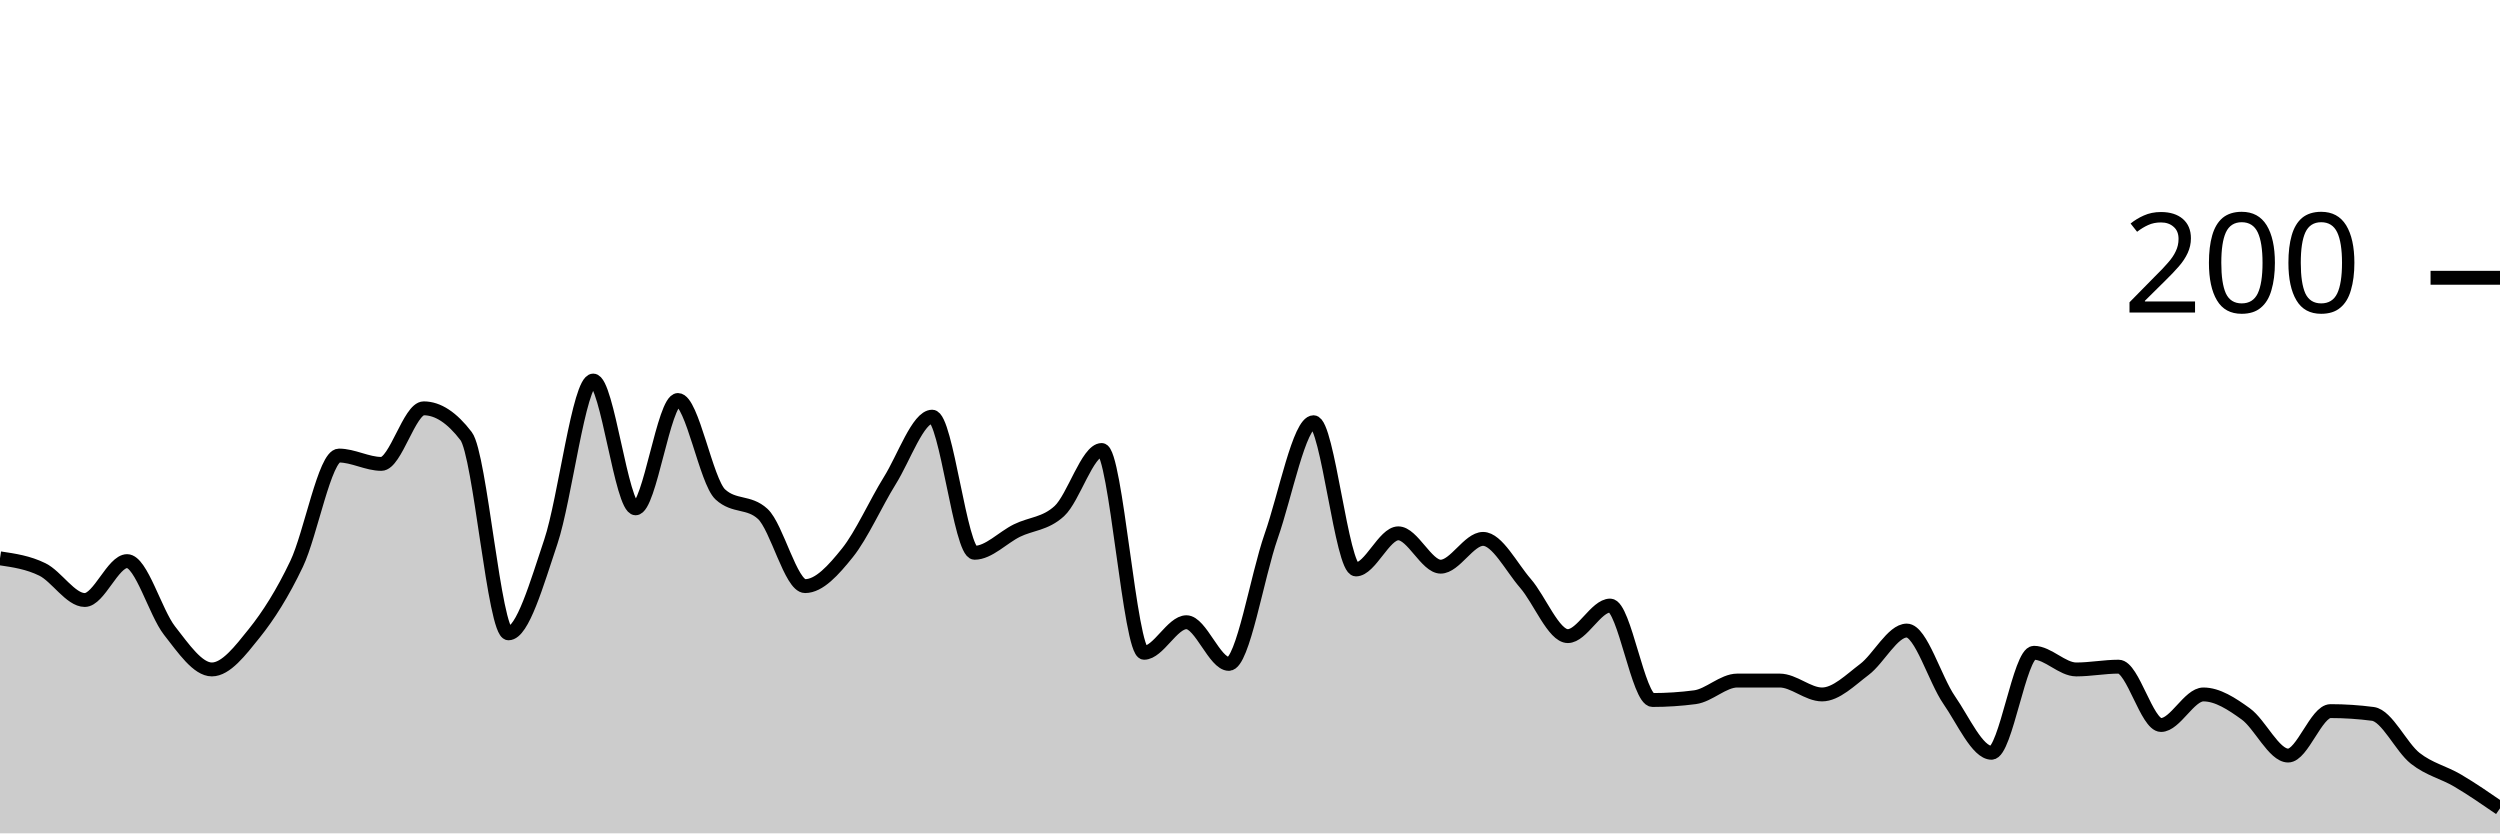
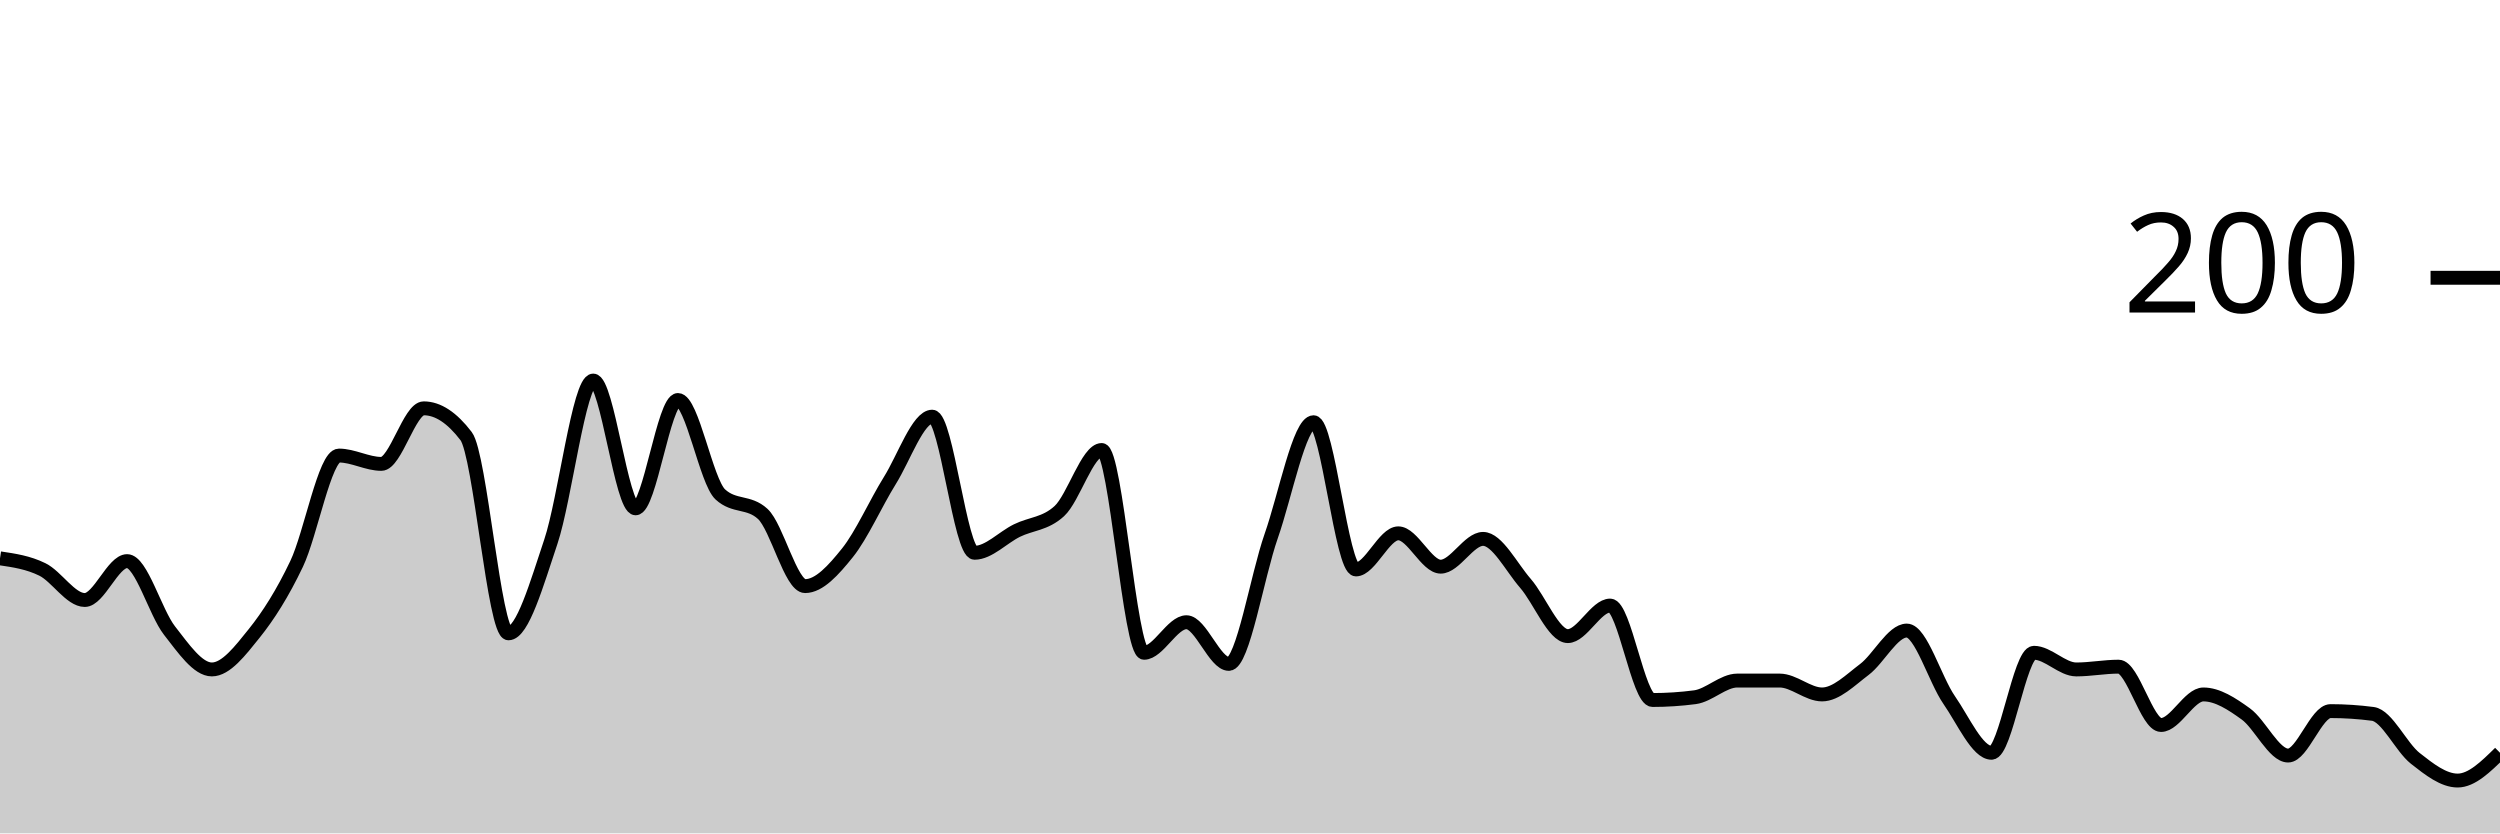
<svg xmlns="http://www.w3.org/2000/svg" viewBox="0 0 180 60">
  <g transform="translate(0,20)">
-     <path class="area" fill="rgba(0, 0, 0, 0.2)" d="M0,20.2C1.017,20.35,2.034,20.5,3.051,21C4.068,21.5,5.085,23.2,6.102,23.2C7.119,23.2,8.136,20.4,9.153,20.4C10.169,20.4,11.186,24.1,12.203,25.4C13.22,26.7,14.237,28.2,15.254,28.2C16.271,28.2,17.288,26.867,18.305,25.6C19.322,24.333,20.339,22.733,21.356,20.6C22.373,18.467,23.39,12.8,24.407,12.8C25.424,12.8,26.441,13.4,27.458,13.4C28.475,13.4,29.492,9.4,30.508,9.4C31.525,9.4,32.542,10.067,33.559,11.4C34.576,12.733,35.593,25.6,36.61,25.6C37.627,25.6,38.644,22.033,39.661,19C40.678,15.967,41.695,7.4,42.712,7.4C43.729,7.4,44.746,16.6,45.763,16.6C46.78,16.6,47.797,8.8,48.814,8.8C49.831,8.8,50.847,14.667,51.864,15.6C52.881,16.533,53.898,16.067,54.915,17C55.932,17.933,56.949,22.2,57.966,22.2C58.983,22.2,60,21.067,61.017,19.8C62.034,18.533,63.051,16.233,64.068,14.6C65.085,12.967,66.102,10,67.119,10C68.136,10,69.153,19.8,70.169,19.8C71.186,19.8,72.203,18.7,73.22,18.2C74.237,17.7,75.254,17.733,76.271,16.8C77.288,15.867,78.305,12.4,79.322,12.4C80.339,12.4,81.356,27,82.373,27C83.39,27,84.407,24.8,85.424,24.8C86.441,24.8,87.458,27.8,88.475,27.8C89.492,27.8,90.508,21.5,91.525,18.6C92.542,15.7,93.559,10.4,94.576,10.4C95.593,10.4,96.61,21,97.627,21C98.644,21,99.661,18.4,100.678,18.4C101.695,18.4,102.712,20.8,103.729,20.8C104.746,20.8,105.763,18.8,106.78,18.8C107.797,18.8,108.814,20.833,109.831,22C110.847,23.167,111.864,25.8,112.881,25.8C113.898,25.8,114.915,23.6,115.932,23.6C116.949,23.6,117.966,30.4,118.983,30.4C120,30.4,121.017,30.333,122.034,30.2C123.051,30.067,124.068,29,125.085,29C126.102,29,127.119,29,128.136,29C129.153,29,130.169,30,131.186,30C132.203,30,133.22,28.967,134.237,28.2C135.254,27.433,136.271,25.4,137.288,25.4C138.305,25.4,139.322,28.933,140.339,30.4C141.356,31.867,142.373,34.2,143.39,34.2C144.407,34.2,145.424,27,146.441,27C147.458,27,148.475,28.2,149.492,28.2C150.508,28.2,151.525,28,152.542,28C153.559,28,154.576,32.2,155.593,32.2C156.61,32.2,157.627,30,158.644,30C159.661,30,160.678,30.667,161.695,31.4C162.712,32.133,163.729,34.4,164.746,34.4C165.763,34.4,166.78,31.2,167.797,31.2C168.814,31.2,169.831,31.267,170.847,31.4C171.864,31.533,172.881,33.8,173.898,34.6C174.915,35.4,175.932,35.6,176.949,36.2C177.966,36.8,178.983,37.5,180,38.2L180,40C178.983,40,177.966,40,176.949,40C175.932,40,174.915,40,173.898,40C172.881,40,171.864,40,170.847,40C169.831,40,168.814,40,167.797,40C166.78,40,165.763,40,164.746,40C163.729,40,162.712,40,161.695,40C160.678,40,159.661,40,158.644,40C157.627,40,156.61,40,155.593,40C154.576,40,153.559,40,152.542,40C151.525,40,150.508,40,149.492,40C148.475,40,147.458,40,146.441,40C145.424,40,144.407,40,143.39,40C142.373,40,141.356,40,140.339,40C139.322,40,138.305,40,137.288,40C136.271,40,135.254,40,134.237,40C133.22,40,132.203,40,131.186,40C130.169,40,129.153,40,128.136,40C127.119,40,126.102,40,125.085,40C124.068,40,123.051,40,122.034,40C121.017,40,120,40,118.983,40C117.966,40,116.949,40,115.932,40C114.915,40,113.898,40,112.881,40C111.864,40,110.847,40,109.831,40C108.814,40,107.797,40,106.78,40C105.763,40,104.746,40,103.729,40C102.712,40,101.695,40,100.678,40C99.661,40,98.644,40,97.627,40C96.61,40,95.593,40,94.576,40C93.559,40,92.542,40,91.525,40C90.508,40,89.492,40,88.475,40C87.458,40,86.441,40,85.424,40C84.407,40,83.39,40,82.373,40C81.356,40,80.339,40,79.322,40C78.305,40,77.288,40,76.271,40C75.254,40,74.237,40,73.22,40C72.203,40,71.186,40,70.169,40C69.153,40,68.136,40,67.119,40C66.102,40,65.085,40,64.068,40C63.051,40,62.034,40,61.017,40C60,40,58.983,40,57.966,40C56.949,40,55.932,40,54.915,40C53.898,40,52.881,40,51.864,40C50.847,40,49.831,40,48.814,40C47.797,40,46.78,40,45.763,40C44.746,40,43.729,40,42.712,40C41.695,40,40.678,40,39.661,40C38.644,40,37.627,40,36.61,40C35.593,40,34.576,40,33.559,40C32.542,40,31.525,40,30.508,40C29.492,40,28.475,40,27.458,40C26.441,40,25.424,40,24.407,40C23.39,40,22.373,40,21.356,40C20.339,40,19.322,40,18.305,40C17.288,40,16.271,40,15.254,40C14.237,40,13.22,40,12.203,40C11.186,40,10.169,40,9.153,40C8.136,40,7.119,40,6.102,40C5.085,40,4.068,40,3.051,40C2.034,40,1.017,40,0,40Z" />
-     <path class="line" stroke="black" fill="none" d="M0,20.2C1.017,20.35,2.034,20.5,3.051,21C4.068,21.5,5.085,23.2,6.102,23.2C7.119,23.2,8.136,20.4,9.153,20.4C10.169,20.4,11.186,24.1,12.203,25.4C13.22,26.7,14.237,28.2,15.254,28.2C16.271,28.2,17.288,26.867,18.305,25.6C19.322,24.333,20.339,22.733,21.356,20.6C22.373,18.467,23.39,12.8,24.407,12.8C25.424,12.8,26.441,13.4,27.458,13.4C28.475,13.4,29.492,9.4,30.508,9.4C31.525,9.4,32.542,10.067,33.559,11.4C34.576,12.733,35.593,25.6,36.61,25.6C37.627,25.6,38.644,22.033,39.661,19C40.678,15.967,41.695,7.4,42.712,7.4C43.729,7.4,44.746,16.6,45.763,16.6C46.78,16.6,47.797,8.8,48.814,8.8C49.831,8.8,50.847,14.667,51.864,15.6C52.881,16.533,53.898,16.067,54.915,17C55.932,17.933,56.949,22.2,57.966,22.2C58.983,22.2,60,21.067,61.017,19.8C62.034,18.533,63.051,16.233,64.068,14.6C65.085,12.967,66.102,10,67.119,10C68.136,10,69.153,19.8,70.169,19.8C71.186,19.8,72.203,18.7,73.22,18.2C74.237,17.7,75.254,17.733,76.271,16.8C77.288,15.867,78.305,12.4,79.322,12.4C80.339,12.4,81.356,27,82.373,27C83.39,27,84.407,24.8,85.424,24.8C86.441,24.8,87.458,27.8,88.475,27.8C89.492,27.8,90.508,21.5,91.525,18.6C92.542,15.7,93.559,10.4,94.576,10.4C95.593,10.4,96.61,21,97.627,21C98.644,21,99.661,18.4,100.678,18.4C101.695,18.4,102.712,20.8,103.729,20.8C104.746,20.8,105.763,18.8,106.78,18.8C107.797,18.8,108.814,20.833,109.831,22C110.847,23.167,111.864,25.8,112.881,25.8C113.898,25.8,114.915,23.6,115.932,23.6C116.949,23.6,117.966,30.4,118.983,30.4C120,30.4,121.017,30.333,122.034,30.2C123.051,30.067,124.068,29,125.085,29C126.102,29,127.119,29,128.136,29C129.153,29,130.169,30,131.186,30C132.203,30,133.22,28.967,134.237,28.2C135.254,27.433,136.271,25.4,137.288,25.4C138.305,25.4,139.322,28.933,140.339,30.4C141.356,31.867,142.373,34.2,143.39,34.2C144.407,34.2,145.424,27,146.441,27C147.458,27,148.475,28.2,149.492,28.2C150.508,28.2,151.525,28,152.542,28C153.559,28,154.576,32.2,155.593,32.2C156.61,32.2,157.627,30,158.644,30C159.661,30,160.678,30.667,161.695,31.4C162.712,32.133,163.729,34.4,164.746,34.4C165.763,34.4,166.78,31.2,167.797,31.2C168.814,31.2,169.831,31.267,170.847,31.4C171.864,31.533,172.881,33.8,173.898,34.6C174.915,35.4,175.932,35.6,176.949,36.2C177.966,36.8,178.983,37.5,180,38.2" />
+     <path class="area" fill="rgba(0, 0, 0, 0.2)" d="M0,20.2C1.017,20.35,2.034,20.5,3.051,21C4.068,21.5,5.085,23.2,6.102,23.2C7.119,23.2,8.136,20.4,9.153,20.4C10.169,20.4,11.186,24.1,12.203,25.4C13.22,26.7,14.237,28.2,15.254,28.2C16.271,28.2,17.288,26.867,18.305,25.6C19.322,24.333,20.339,22.733,21.356,20.6C22.373,18.467,23.39,12.8,24.407,12.8C25.424,12.8,26.441,13.4,27.458,13.4C28.475,13.4,29.492,9.4,30.508,9.4C31.525,9.4,32.542,10.067,33.559,11.4C34.576,12.733,35.593,25.6,36.61,25.6C37.627,25.6,38.644,22.033,39.661,19C40.678,15.967,41.695,7.4,42.712,7.4C43.729,7.4,44.746,16.6,45.763,16.6C46.78,16.6,47.797,8.8,48.814,8.8C49.831,8.8,50.847,14.667,51.864,15.6C52.881,16.533,53.898,16.067,54.915,17C55.932,17.933,56.949,22.2,57.966,22.2C58.983,22.2,60,21.067,61.017,19.8C62.034,18.533,63.051,16.233,64.068,14.6C65.085,12.967,66.102,10,67.119,10C68.136,10,69.153,19.8,70.169,19.8C71.186,19.8,72.203,18.7,73.22,18.2C74.237,17.7,75.254,17.733,76.271,16.8C77.288,15.867,78.305,12.4,79.322,12.4C80.339,12.4,81.356,27,82.373,27C83.39,27,84.407,24.8,85.424,24.8C86.441,24.8,87.458,27.8,88.475,27.8C89.492,27.8,90.508,21.5,91.525,18.6C92.542,15.7,93.559,10.4,94.576,10.4C95.593,10.4,96.61,21,97.627,21C98.644,21,99.661,18.4,100.678,18.4C101.695,18.4,102.712,20.8,103.729,20.8C104.746,20.8,105.763,18.8,106.78,18.8C107.797,18.8,108.814,20.833,109.831,22C110.847,23.167,111.864,25.8,112.881,25.8C113.898,25.8,114.915,23.6,115.932,23.6C116.949,23.6,117.966,30.4,118.983,30.4C120,30.4,121.017,30.333,122.034,30.2C123.051,30.067,124.068,29,125.085,29C126.102,29,127.119,29,128.136,29C129.153,29,130.169,30,131.186,30C132.203,30,133.22,28.967,134.237,28.2C135.254,27.433,136.271,25.4,137.288,25.4C138.305,25.4,139.322,28.933,140.339,30.4C141.356,31.867,142.373,34.2,143.39,34.2C144.407,34.2,145.424,27,146.441,27C147.458,27,148.475,28.2,149.492,28.2C150.508,28.2,151.525,28,152.542,28C153.559,28,154.576,32.2,155.593,32.2C156.61,32.2,157.627,30,158.644,30C159.661,30,160.678,30.667,161.695,31.4C162.712,32.133,163.729,34.4,164.746,34.4C165.763,34.4,166.78,31.2,167.797,31.2C168.814,31.2,169.831,31.267,170.847,31.4C171.864,31.533,172.881,33.8,173.898,34.6C174.915,35.4,175.932,36.2,176.949,36.2C177.966,36.2,178.983,35.2,180,34.2L180,40C178.983,40,177.966,40,176.949,40C175.932,40,174.915,40,173.898,40C172.881,40,171.864,40,170.847,40C169.831,40,168.814,40,167.797,40C166.78,40,165.763,40,164.746,40C163.729,40,162.712,40,161.695,40C160.678,40,159.661,40,158.644,40C157.627,40,156.61,40,155.593,40C154.576,40,153.559,40,152.542,40C151.525,40,150.508,40,149.492,40C148.475,40,147.458,40,146.441,40C145.424,40,144.407,40,143.39,40C142.373,40,141.356,40,140.339,40C139.322,40,138.305,40,137.288,40C136.271,40,135.254,40,134.237,40C133.22,40,132.203,40,131.186,40C130.169,40,129.153,40,128.136,40C127.119,40,126.102,40,125.085,40C124.068,40,123.051,40,122.034,40C121.017,40,120,40,118.983,40C117.966,40,116.949,40,115.932,40C114.915,40,113.898,40,112.881,40C111.864,40,110.847,40,109.831,40C108.814,40,107.797,40,106.78,40C105.763,40,104.746,40,103.729,40C102.712,40,101.695,40,100.678,40C99.661,40,98.644,40,97.627,40C96.61,40,95.593,40,94.576,40C93.559,40,92.542,40,91.525,40C90.508,40,89.492,40,88.475,40C87.458,40,86.441,40,85.424,40C84.407,40,83.39,40,82.373,40C81.356,40,80.339,40,79.322,40C78.305,40,77.288,40,76.271,40C75.254,40,74.237,40,73.22,40C72.203,40,71.186,40,70.169,40C69.153,40,68.136,40,67.119,40C66.102,40,65.085,40,64.068,40C63.051,40,62.034,40,61.017,40C60,40,58.983,40,57.966,40C56.949,40,55.932,40,54.915,40C53.898,40,52.881,40,51.864,40C50.847,40,49.831,40,48.814,40C47.797,40,46.78,40,45.763,40C44.746,40,43.729,40,42.712,40C41.695,40,40.678,40,39.661,40C38.644,40,37.627,40,36.61,40C35.593,40,34.576,40,33.559,40C32.542,40,31.525,40,30.508,40C29.492,40,28.475,40,27.458,40C26.441,40,25.424,40,24.407,40C23.39,40,22.373,40,21.356,40C20.339,40,19.322,40,18.305,40C17.288,40,16.271,40,15.254,40C14.237,40,13.22,40,12.203,40C11.186,40,10.169,40,9.153,40C8.136,40,7.119,40,6.102,40C5.085,40,4.068,40,3.051,40C2.034,40,1.017,40,0,40Z" />
+     <path class="line" stroke="black" fill="none" d="M0,20.2C1.017,20.35,2.034,20.5,3.051,21C4.068,21.5,5.085,23.2,6.102,23.2C7.119,23.2,8.136,20.4,9.153,20.4C10.169,20.4,11.186,24.1,12.203,25.4C13.22,26.7,14.237,28.2,15.254,28.2C16.271,28.2,17.288,26.867,18.305,25.6C19.322,24.333,20.339,22.733,21.356,20.6C22.373,18.467,23.39,12.8,24.407,12.8C25.424,12.8,26.441,13.4,27.458,13.4C28.475,13.4,29.492,9.4,30.508,9.4C31.525,9.4,32.542,10.067,33.559,11.4C34.576,12.733,35.593,25.6,36.61,25.6C37.627,25.6,38.644,22.033,39.661,19C40.678,15.967,41.695,7.4,42.712,7.4C43.729,7.4,44.746,16.6,45.763,16.6C46.78,16.6,47.797,8.8,48.814,8.8C49.831,8.8,50.847,14.667,51.864,15.6C52.881,16.533,53.898,16.067,54.915,17C55.932,17.933,56.949,22.2,57.966,22.2C58.983,22.2,60,21.067,61.017,19.8C62.034,18.533,63.051,16.233,64.068,14.6C65.085,12.967,66.102,10,67.119,10C68.136,10,69.153,19.8,70.169,19.8C71.186,19.8,72.203,18.7,73.22,18.2C74.237,17.7,75.254,17.733,76.271,16.8C77.288,15.867,78.305,12.4,79.322,12.4C80.339,12.4,81.356,27,82.373,27C83.39,27,84.407,24.8,85.424,24.8C86.441,24.8,87.458,27.8,88.475,27.8C89.492,27.8,90.508,21.5,91.525,18.6C92.542,15.7,93.559,10.4,94.576,10.4C95.593,10.4,96.61,21,97.627,21C98.644,21,99.661,18.4,100.678,18.4C101.695,18.4,102.712,20.8,103.729,20.8C104.746,20.8,105.763,18.8,106.78,18.8C107.797,18.8,108.814,20.833,109.831,22C110.847,23.167,111.864,25.8,112.881,25.8C113.898,25.8,114.915,23.6,115.932,23.6C116.949,23.6,117.966,30.4,118.983,30.4C120,30.4,121.017,30.333,122.034,30.2C123.051,30.067,124.068,29,125.085,29C126.102,29,127.119,29,128.136,29C129.153,29,130.169,30,131.186,30C132.203,30,133.22,28.967,134.237,28.2C135.254,27.433,136.271,25.4,137.288,25.4C138.305,25.4,139.322,28.933,140.339,30.4C141.356,31.867,142.373,34.2,143.39,34.2C144.407,34.2,145.424,27,146.441,27C147.458,27,148.475,28.2,149.492,28.2C150.508,28.2,151.525,28,152.542,28C153.559,28,154.576,32.2,155.593,32.2C156.61,32.2,157.627,30,158.644,30C159.661,30,160.678,30.667,161.695,31.4C162.712,32.133,163.729,34.4,164.746,34.4C165.763,34.4,166.78,31.2,167.797,31.2C168.814,31.2,169.831,31.267,170.847,31.4C171.864,31.533,172.881,33.8,173.898,34.6C174.915,35.4,175.932,36.2,176.949,36.2C177.966,36.2,178.983,35.2,180,34.2" />
    <path class="axis-ceiling" stroke-width="1" stroke="black" fill="none" d="M175,0L180,0" />
    <text class="axis-ceiling-label" font-family="sans-serif" text-anchor="end" font-size="10px" x="170" y="2.5">200</text>
  </g>
</svg>
